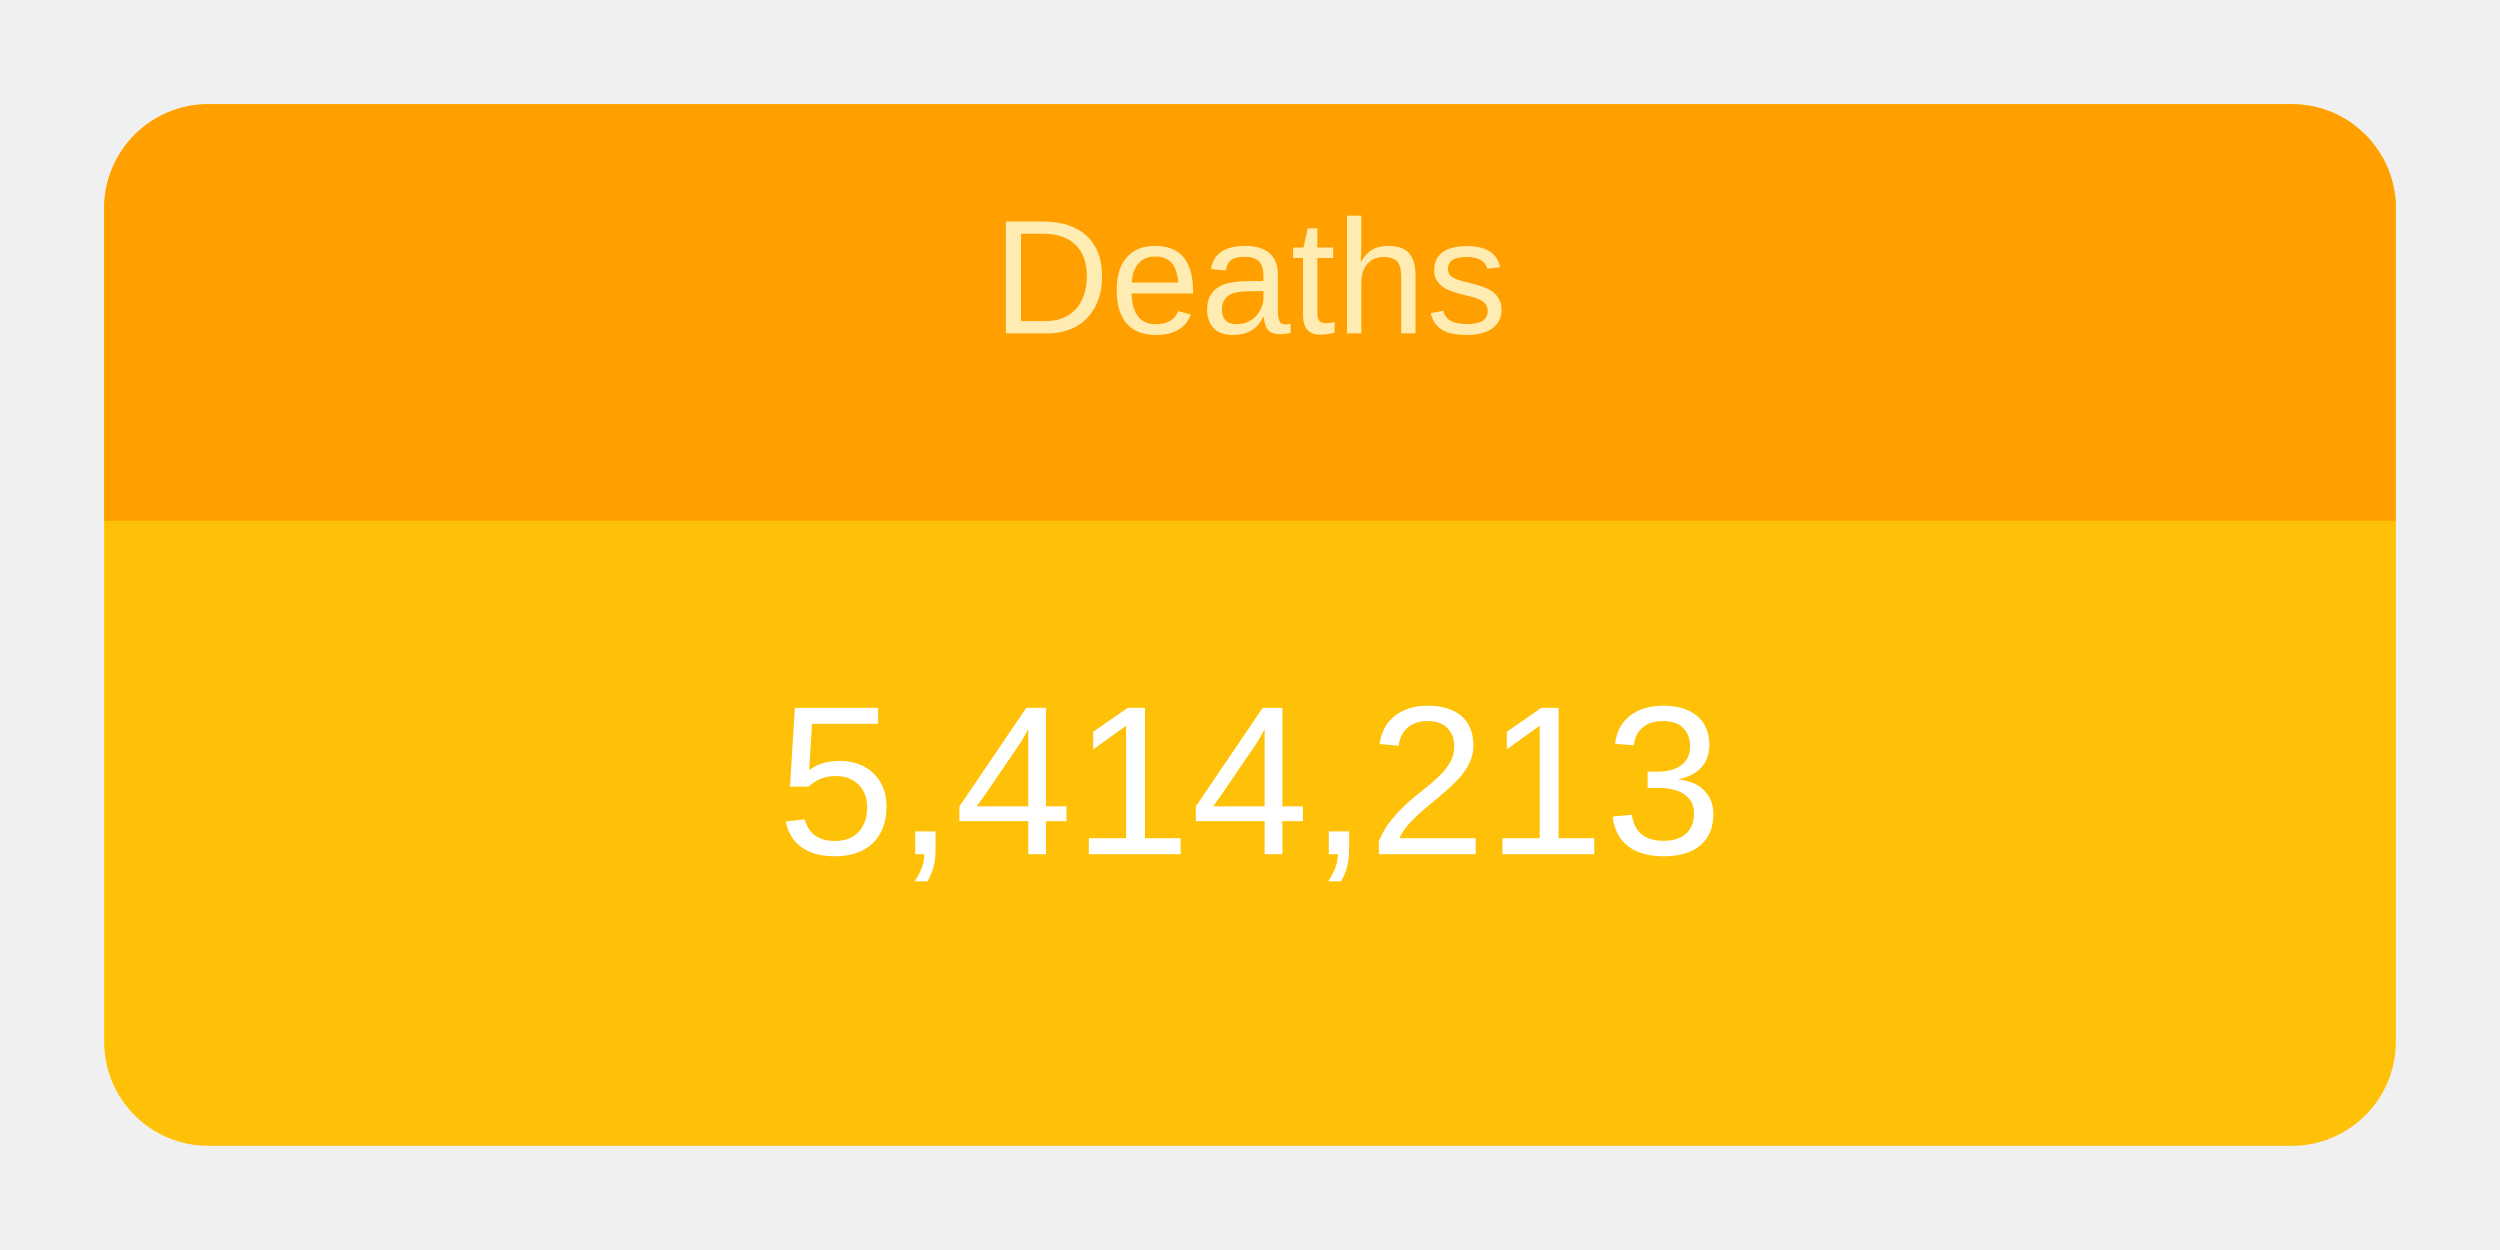
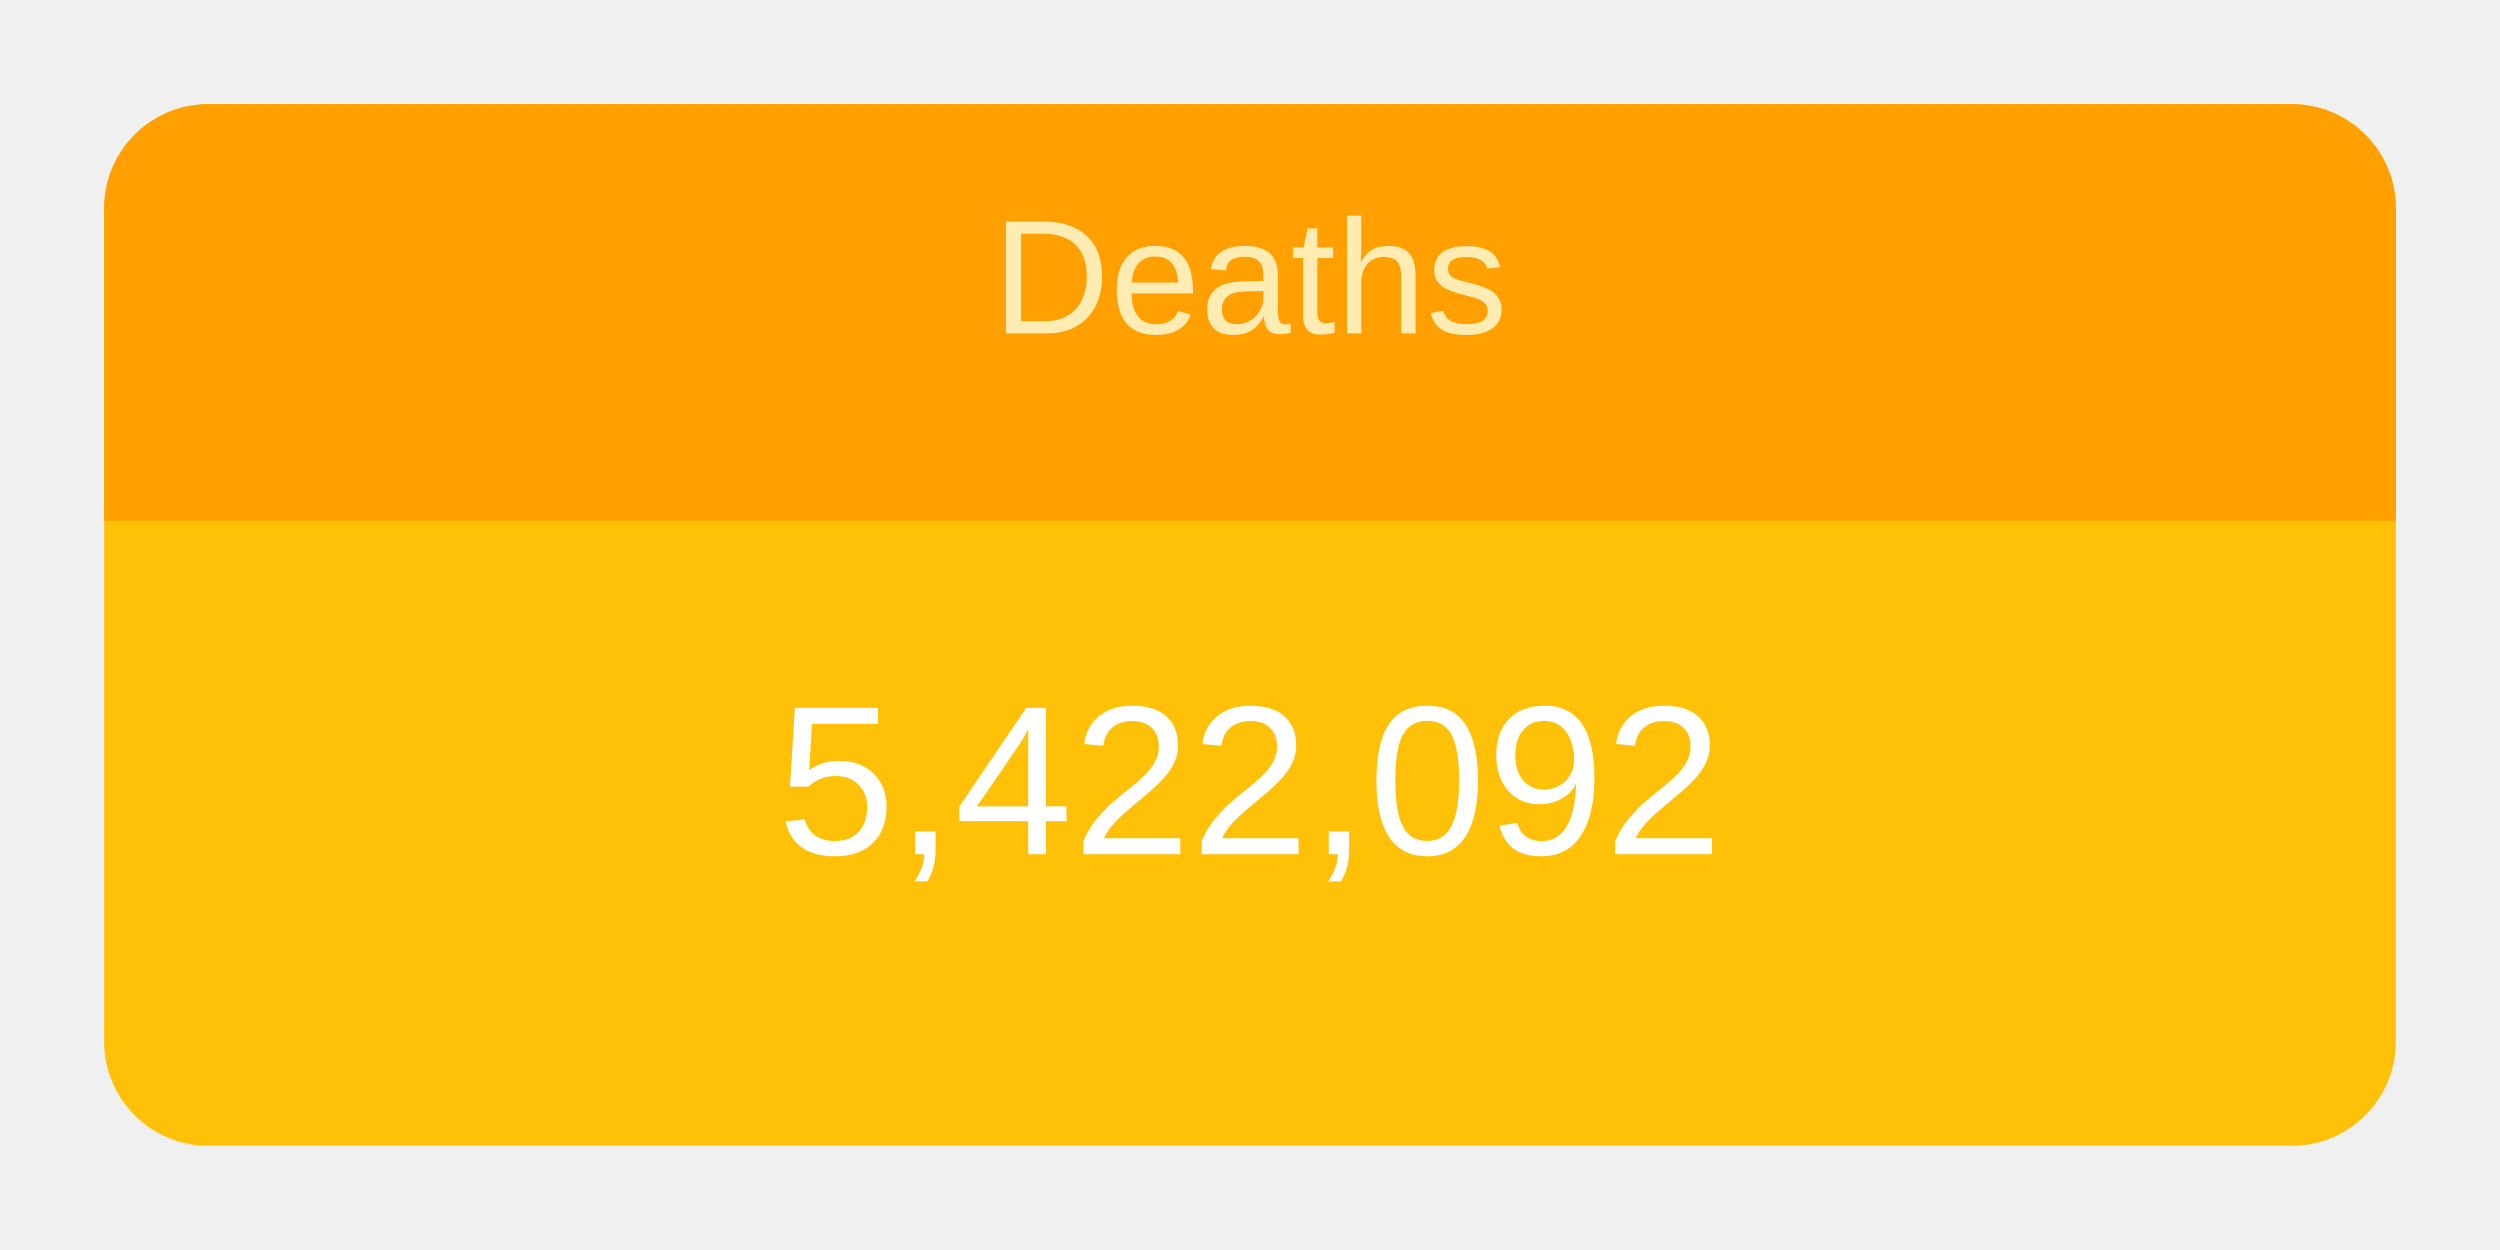
<svg xmlns="http://www.w3.org/2000/svg" height="120" viewBox="" width="240">
  <g transform="translate(10,10)">
    <rect rx="10" ry="10" width="220" height="100" style="fill: #ffc107; stroke-width: 5;" />
    <svg width="220" height="100">
      <text x="50%" y="72%" alignment-baseline="middle" text-anchor="middle" fill="white" font-size="1.7em" font-family="Arial, Helvetica, sans-serif">
-         5,414,213
+         5,422,092
      </text>
    </svg>
    <path fill="#FFA000" d=" M 210 0              a 10 10 0 0 1 10 10              v 30             h-220             v-30             a 10 10 0 0 1 10 -10" />
    <svg width="220" height="40">
      <text x="50%" y="55%" alignment-baseline="middle" text-anchor="middle" fill="#FFECB3" font-size="1.3em" font-family="Arial, Helvetica, sans-serif">
        Deaths
      </text>
    </svg>
  </g>
</svg>
